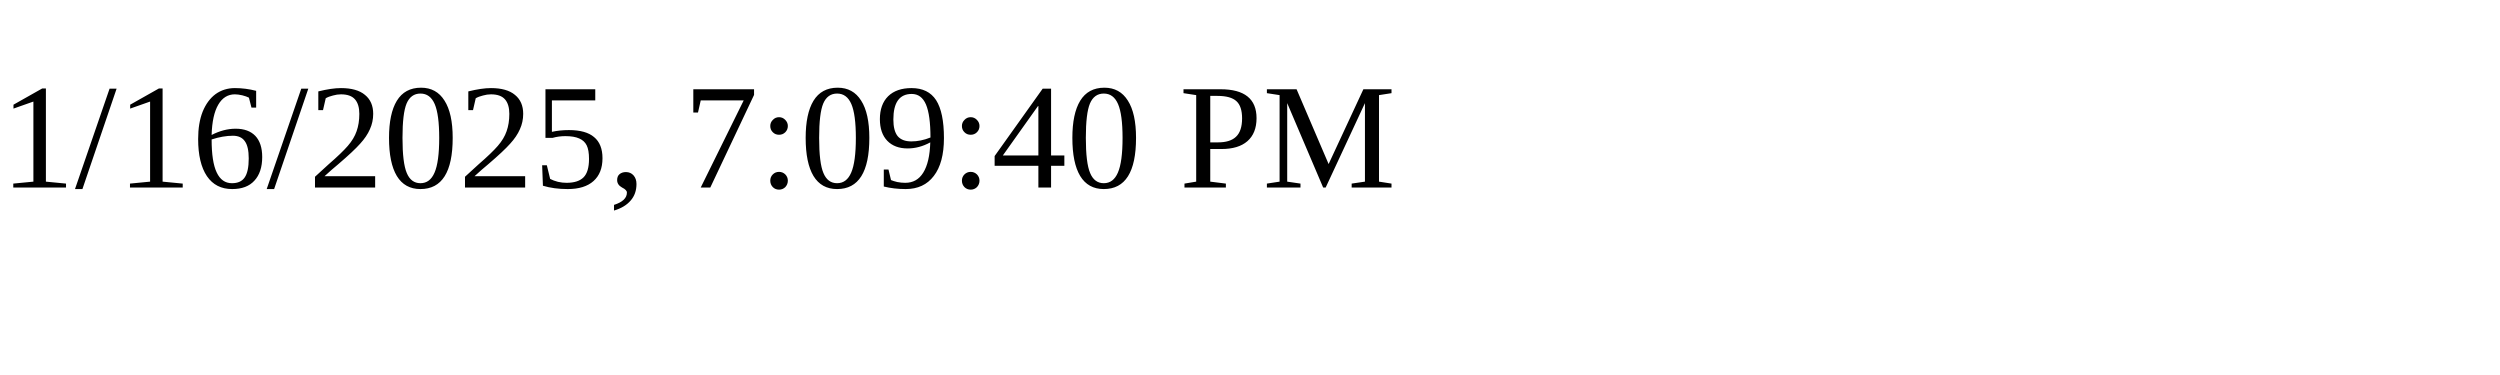
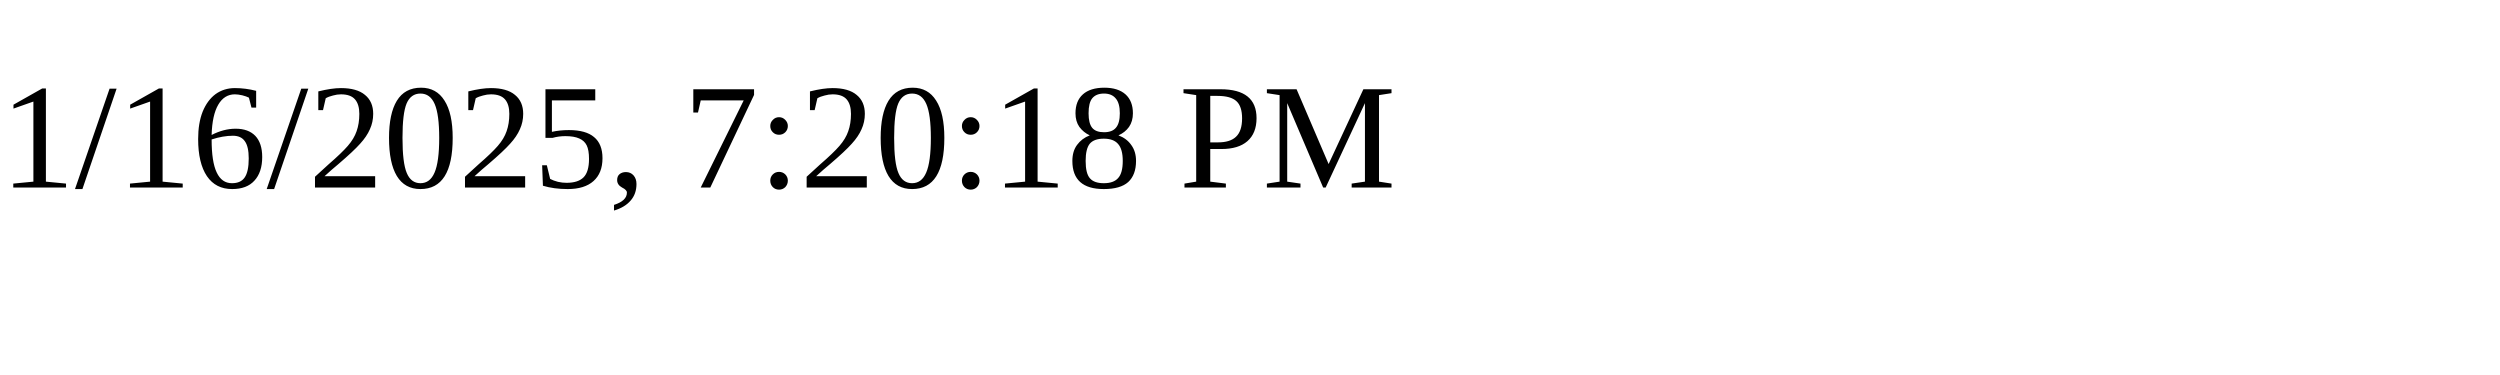
<svg xmlns="http://www.w3.org/2000/svg" height="30" width="200">
-   <text x="0" y="15">1/16/2025, 7:09:40 PM</text>
+   <text x="0" y="15">1/16/2025, 7:20:18 PM</text>
</svg>
